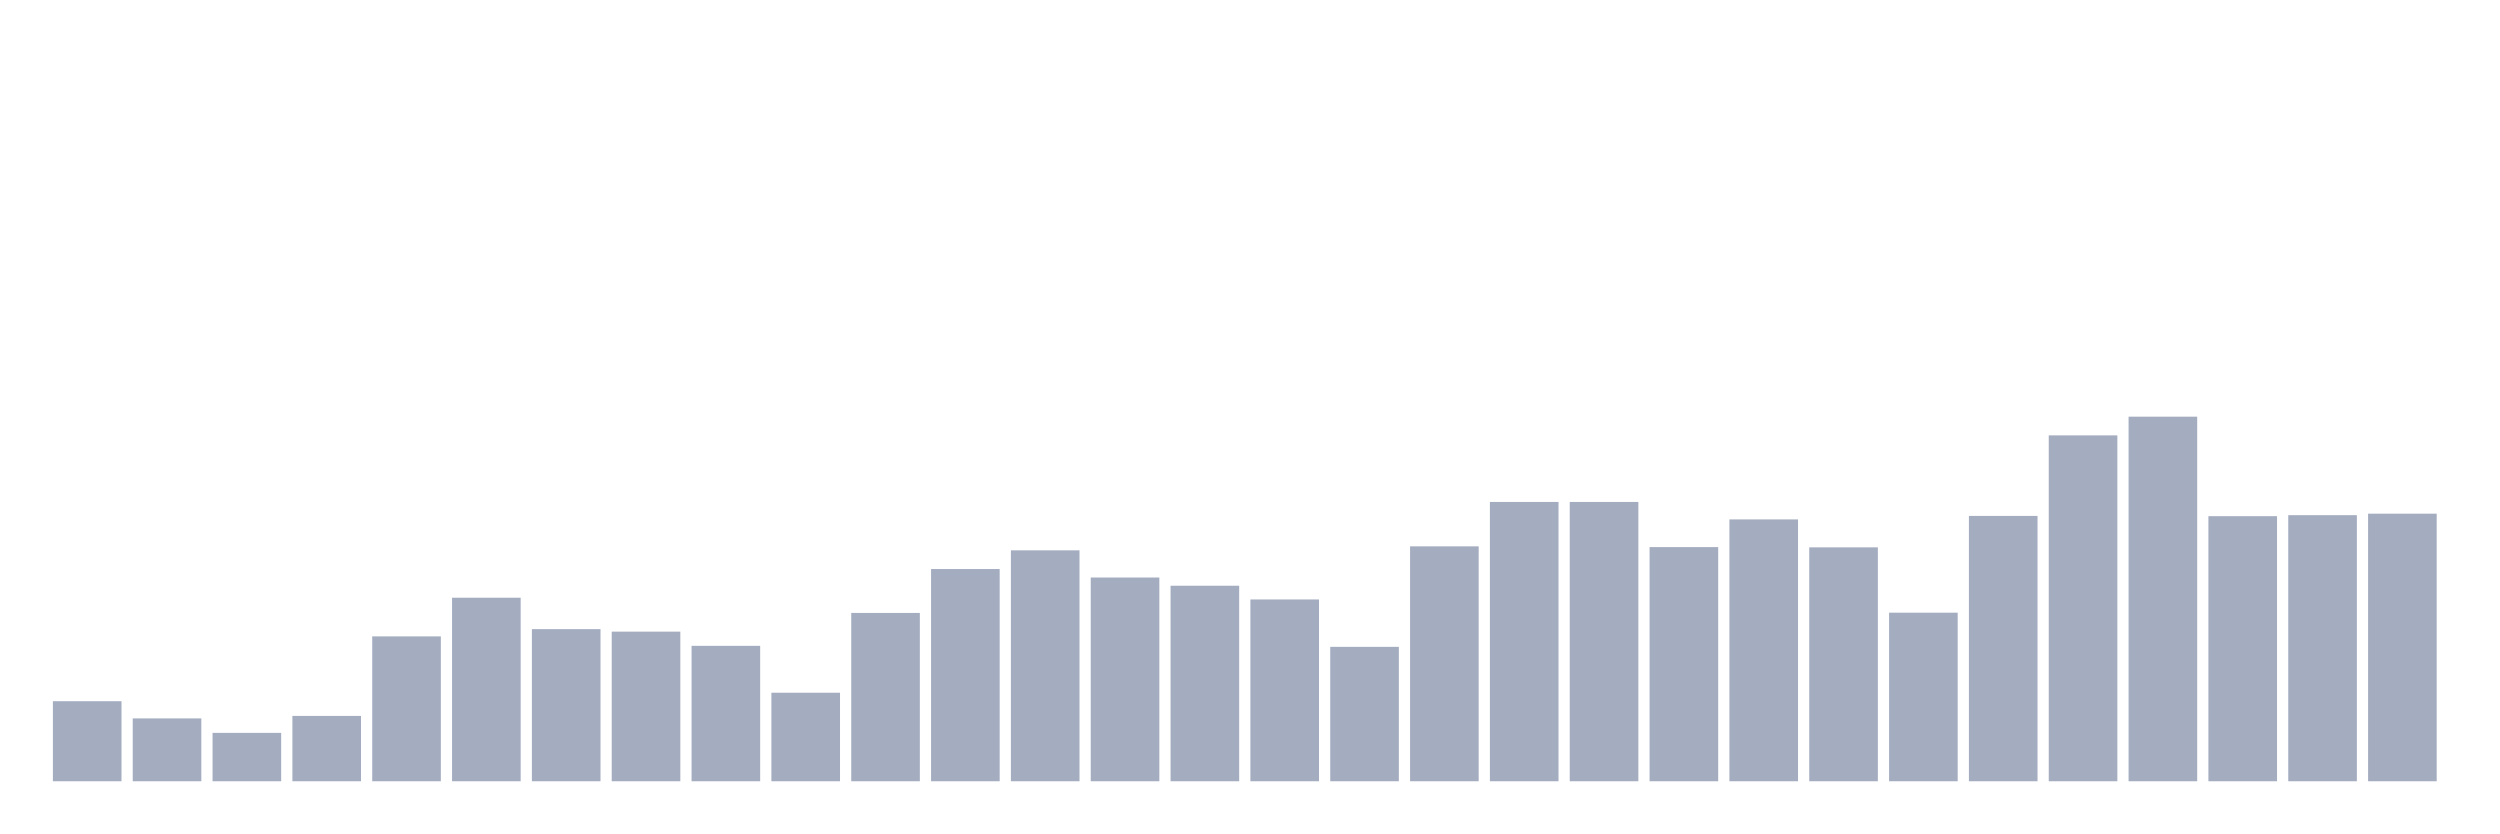
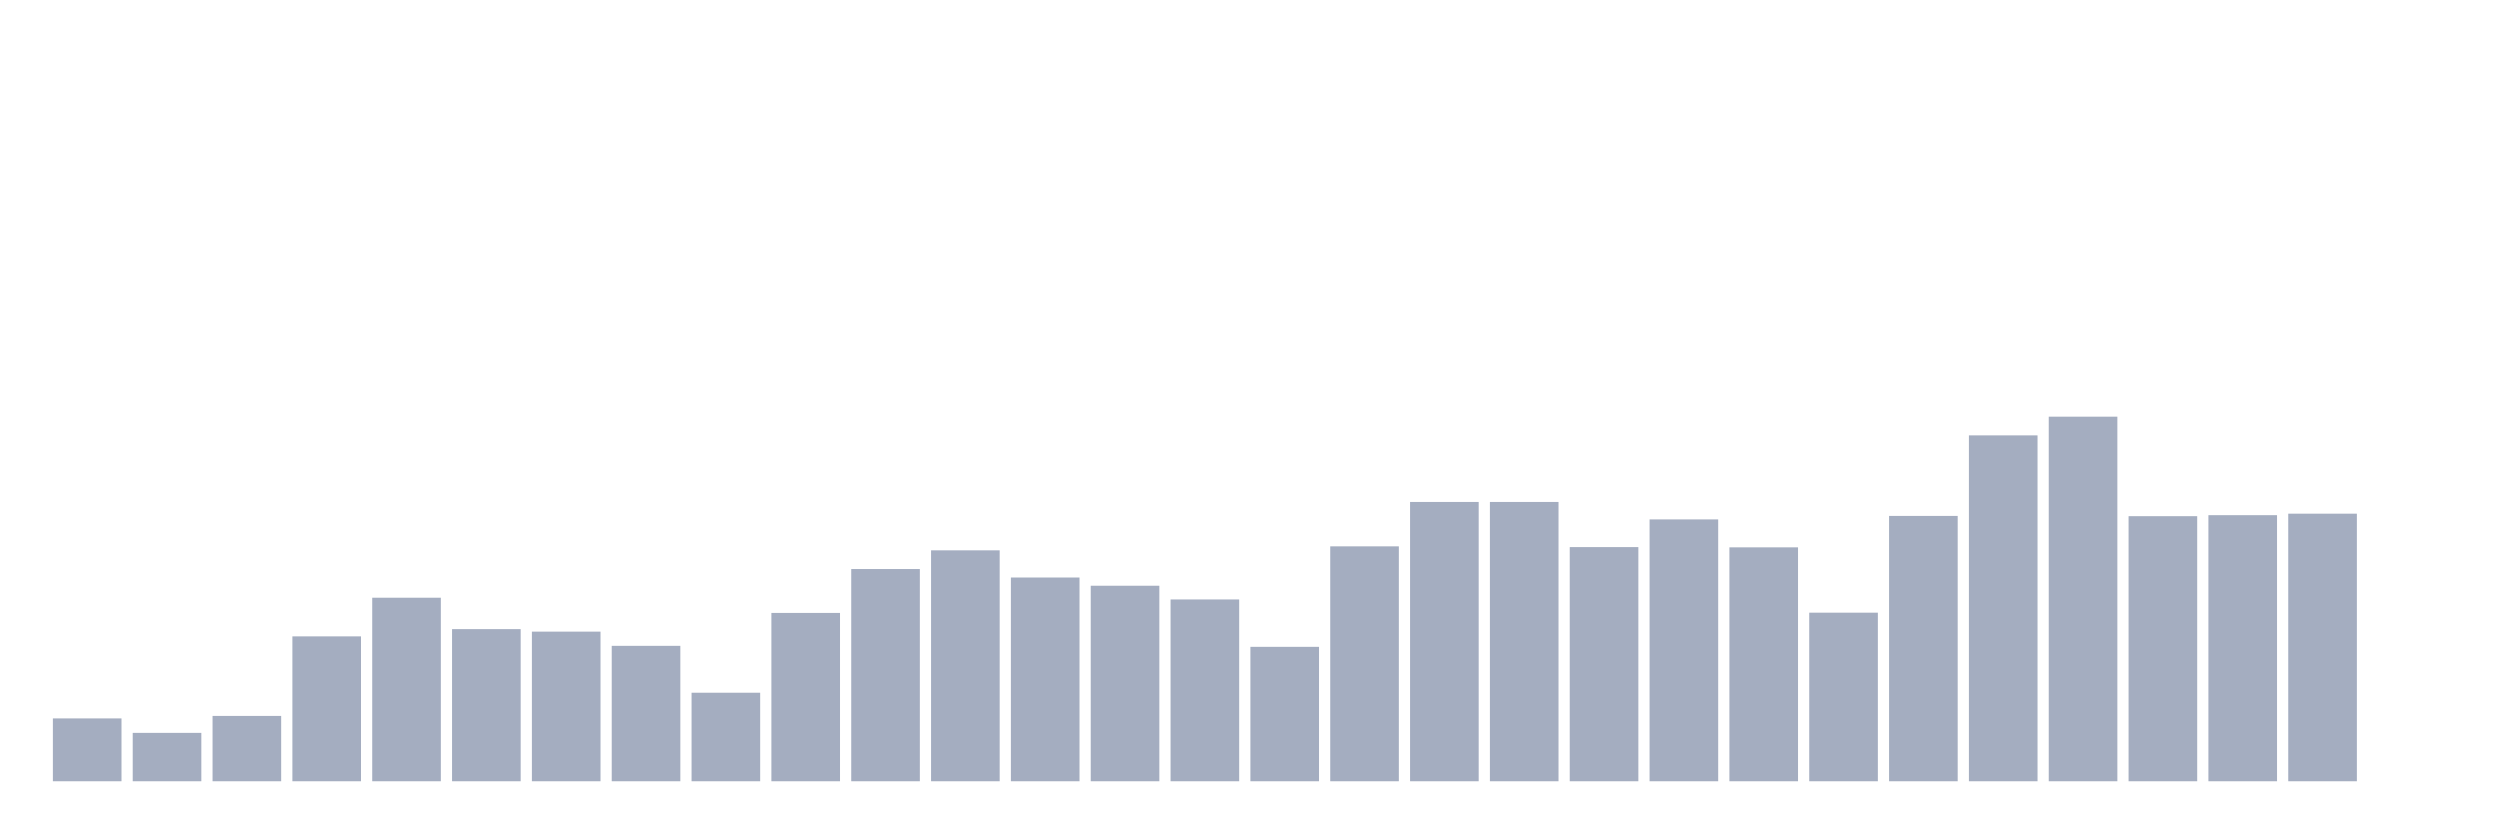
<svg xmlns="http://www.w3.org/2000/svg" viewBox="0 0 480 160">
  <g transform="translate(10,10)">
-     <rect class="bar" x="0.153" width="13.175" y="124.631" height="15.369" fill="rgb(164,173,192)" />
-     <rect class="bar" x="15.482" width="13.175" y="127.934" height="12.066" fill="rgb(164,173,192)" />
-     <rect class="bar" x="30.81" width="13.175" y="130.711" height="9.289" fill="rgb(164,173,192)" />
-     <rect class="bar" x="46.138" width="13.175" y="127.456" height="12.544" fill="rgb(164,173,192)" />
-     <rect class="bar" x="61.466" width="13.175" y="112.182" height="27.818" fill="rgb(164,173,192)" />
-     <rect class="bar" x="76.794" width="13.175" y="104.761" height="35.239" fill="rgb(164,173,192)" />
-     <rect class="bar" x="92.123" width="13.175" y="110.793" height="29.207" fill="rgb(164,173,192)" />
-     <rect class="bar" x="107.451" width="13.175" y="111.272" height="28.728" fill="rgb(164,173,192)" />
-     <rect class="bar" x="122.779" width="13.175" y="114.001" height="25.999" fill="rgb(164,173,192)" />
-     <rect class="bar" x="138.107" width="13.175" y="123.003" height="16.997" fill="rgb(164,173,192)" />
-     <rect class="bar" x="153.436" width="13.175" y="107.681" height="32.319" fill="rgb(164,173,192)" />
-     <rect class="bar" x="168.764" width="13.175" y="99.254" height="40.746" fill="rgb(164,173,192)" />
-     <rect class="bar" x="184.092" width="13.175" y="95.663" height="44.337" fill="rgb(164,173,192)" />
-     <rect class="bar" x="199.42" width="13.175" y="100.882" height="39.118" fill="rgb(164,173,192)" />
-     <rect class="bar" x="214.748" width="13.175" y="102.462" height="37.538" fill="rgb(164,173,192)" />
-     <rect class="bar" x="230.077" width="13.175" y="105.096" height="34.904" fill="rgb(164,173,192)" />
-     <rect class="bar" x="245.405" width="13.175" y="114.193" height="25.807" fill="rgb(164,173,192)" />
-     <rect class="bar" x="260.733" width="13.175" y="94.897" height="45.103" fill="rgb(164,173,192)" />
+     <rect class="bar" x="0.153" width="13.175" y="127.934" height="12.066" fill="rgb(164,173,192)" />
+     <rect class="bar" x="15.482" width="13.175" y="130.711" height="9.289" fill="rgb(164,173,192)" />
+     <rect class="bar" x="30.81" width="13.175" y="127.456" height="12.544" fill="rgb(164,173,192)" />
+     <rect class="bar" x="46.138" width="13.175" y="112.182" height="27.818" fill="rgb(164,173,192)" />
+     <rect class="bar" x="61.466" width="13.175" y="104.761" height="35.239" fill="rgb(164,173,192)" />
+     <rect class="bar" x="76.794" width="13.175" y="110.793" height="29.207" fill="rgb(164,173,192)" />
+     <rect class="bar" x="92.123" width="13.175" y="111.272" height="28.728" fill="rgb(164,173,192)" />
+     <rect class="bar" x="107.451" width="13.175" y="114.001" height="25.999" fill="rgb(164,173,192)" />
+     <rect class="bar" x="122.779" width="13.175" y="123.003" height="16.997" fill="rgb(164,173,192)" />
+     <rect class="bar" x="138.107" width="13.175" y="107.681" height="32.319" fill="rgb(164,173,192)" />
+     <rect class="bar" x="153.436" width="13.175" y="99.254" height="40.746" fill="rgb(164,173,192)" />
+     <rect class="bar" x="168.764" width="13.175" y="95.663" height="44.337" fill="rgb(164,173,192)" />
+     <rect class="bar" x="184.092" width="13.175" y="100.882" height="39.118" fill="rgb(164,173,192)" />
+     <rect class="bar" x="199.42" width="13.175" y="102.462" height="37.538" fill="rgb(164,173,192)" />
+     <rect class="bar" x="214.748" width="13.175" y="105.096" height="34.904" fill="rgb(164,173,192)" />
+     <rect class="bar" x="230.077" width="13.175" y="114.193" height="25.807" fill="rgb(164,173,192)" />
+     <rect class="bar" x="245.405" width="13.175" y="94.897" height="45.103" fill="rgb(164,173,192)" />
+     <rect class="bar" x="260.733" width="13.175" y="86.375" height="53.625" fill="rgb(164,173,192)" />
    <rect class="bar" x="276.061" width="13.175" y="86.375" height="53.625" fill="rgb(164,173,192)" />
-     <rect class="bar" x="291.39" width="13.175" y="86.375" height="53.625" fill="rgb(164,173,192)" />
-     <rect class="bar" x="306.718" width="13.175" y="95.041" height="44.959" fill="rgb(164,173,192)" />
-     <rect class="bar" x="322.046" width="13.175" y="89.726" height="50.274" fill="rgb(164,173,192)" />
-     <rect class="bar" x="337.374" width="13.175" y="95.089" height="44.911" fill="rgb(164,173,192)" />
-     <rect class="bar" x="352.702" width="13.175" y="107.633" height="32.367" fill="rgb(164,173,192)" />
-     <rect class="bar" x="368.031" width="13.175" y="89.056" height="50.944" fill="rgb(164,173,192)" />
-     <rect class="bar" x="383.359" width="13.175" y="73.591" height="66.409" fill="rgb(164,173,192)" />
-     <rect class="bar" x="398.687" width="13.175" y="70" height="70" fill="rgb(164,173,192)" />
-     <rect class="bar" x="414.015" width="13.175" y="89.104" height="50.896" fill="rgb(164,173,192)" />
-     <rect class="bar" x="429.344" width="13.175" y="88.912" height="51.088" fill="rgb(164,173,192)" />
-     <rect class="bar" x="444.672" width="13.175" y="88.625" height="51.375" fill="rgb(164,173,192)" />
+     <rect class="bar" x="291.39" width="13.175" y="95.041" height="44.959" fill="rgb(164,173,192)" />
+     <rect class="bar" x="306.718" width="13.175" y="89.726" height="50.274" fill="rgb(164,173,192)" />
+     <rect class="bar" x="322.046" width="13.175" y="95.089" height="44.911" fill="rgb(164,173,192)" />
+     <rect class="bar" x="337.374" width="13.175" y="107.633" height="32.367" fill="rgb(164,173,192)" />
+     <rect class="bar" x="352.702" width="13.175" y="89.056" height="50.944" fill="rgb(164,173,192)" />
+     <rect class="bar" x="368.031" width="13.175" y="73.591" height="66.409" fill="rgb(164,173,192)" />
+     <rect class="bar" x="383.359" width="13.175" y="70" height="70" fill="rgb(164,173,192)" />
+     <rect class="bar" x="398.687" width="13.175" y="89.104" height="50.896" fill="rgb(164,173,192)" />
+     <rect class="bar" x="414.015" width="13.175" y="88.912" height="51.088" fill="rgb(164,173,192)" />
+     <rect class="bar" x="429.344" width="13.175" y="88.625" height="51.375" fill="rgb(164,173,192)" />
+     <rect class="bar" x="444.672" width="13.175" y="140" height="0" fill="rgb(164,173,192)" />
  </g>
</svg>
